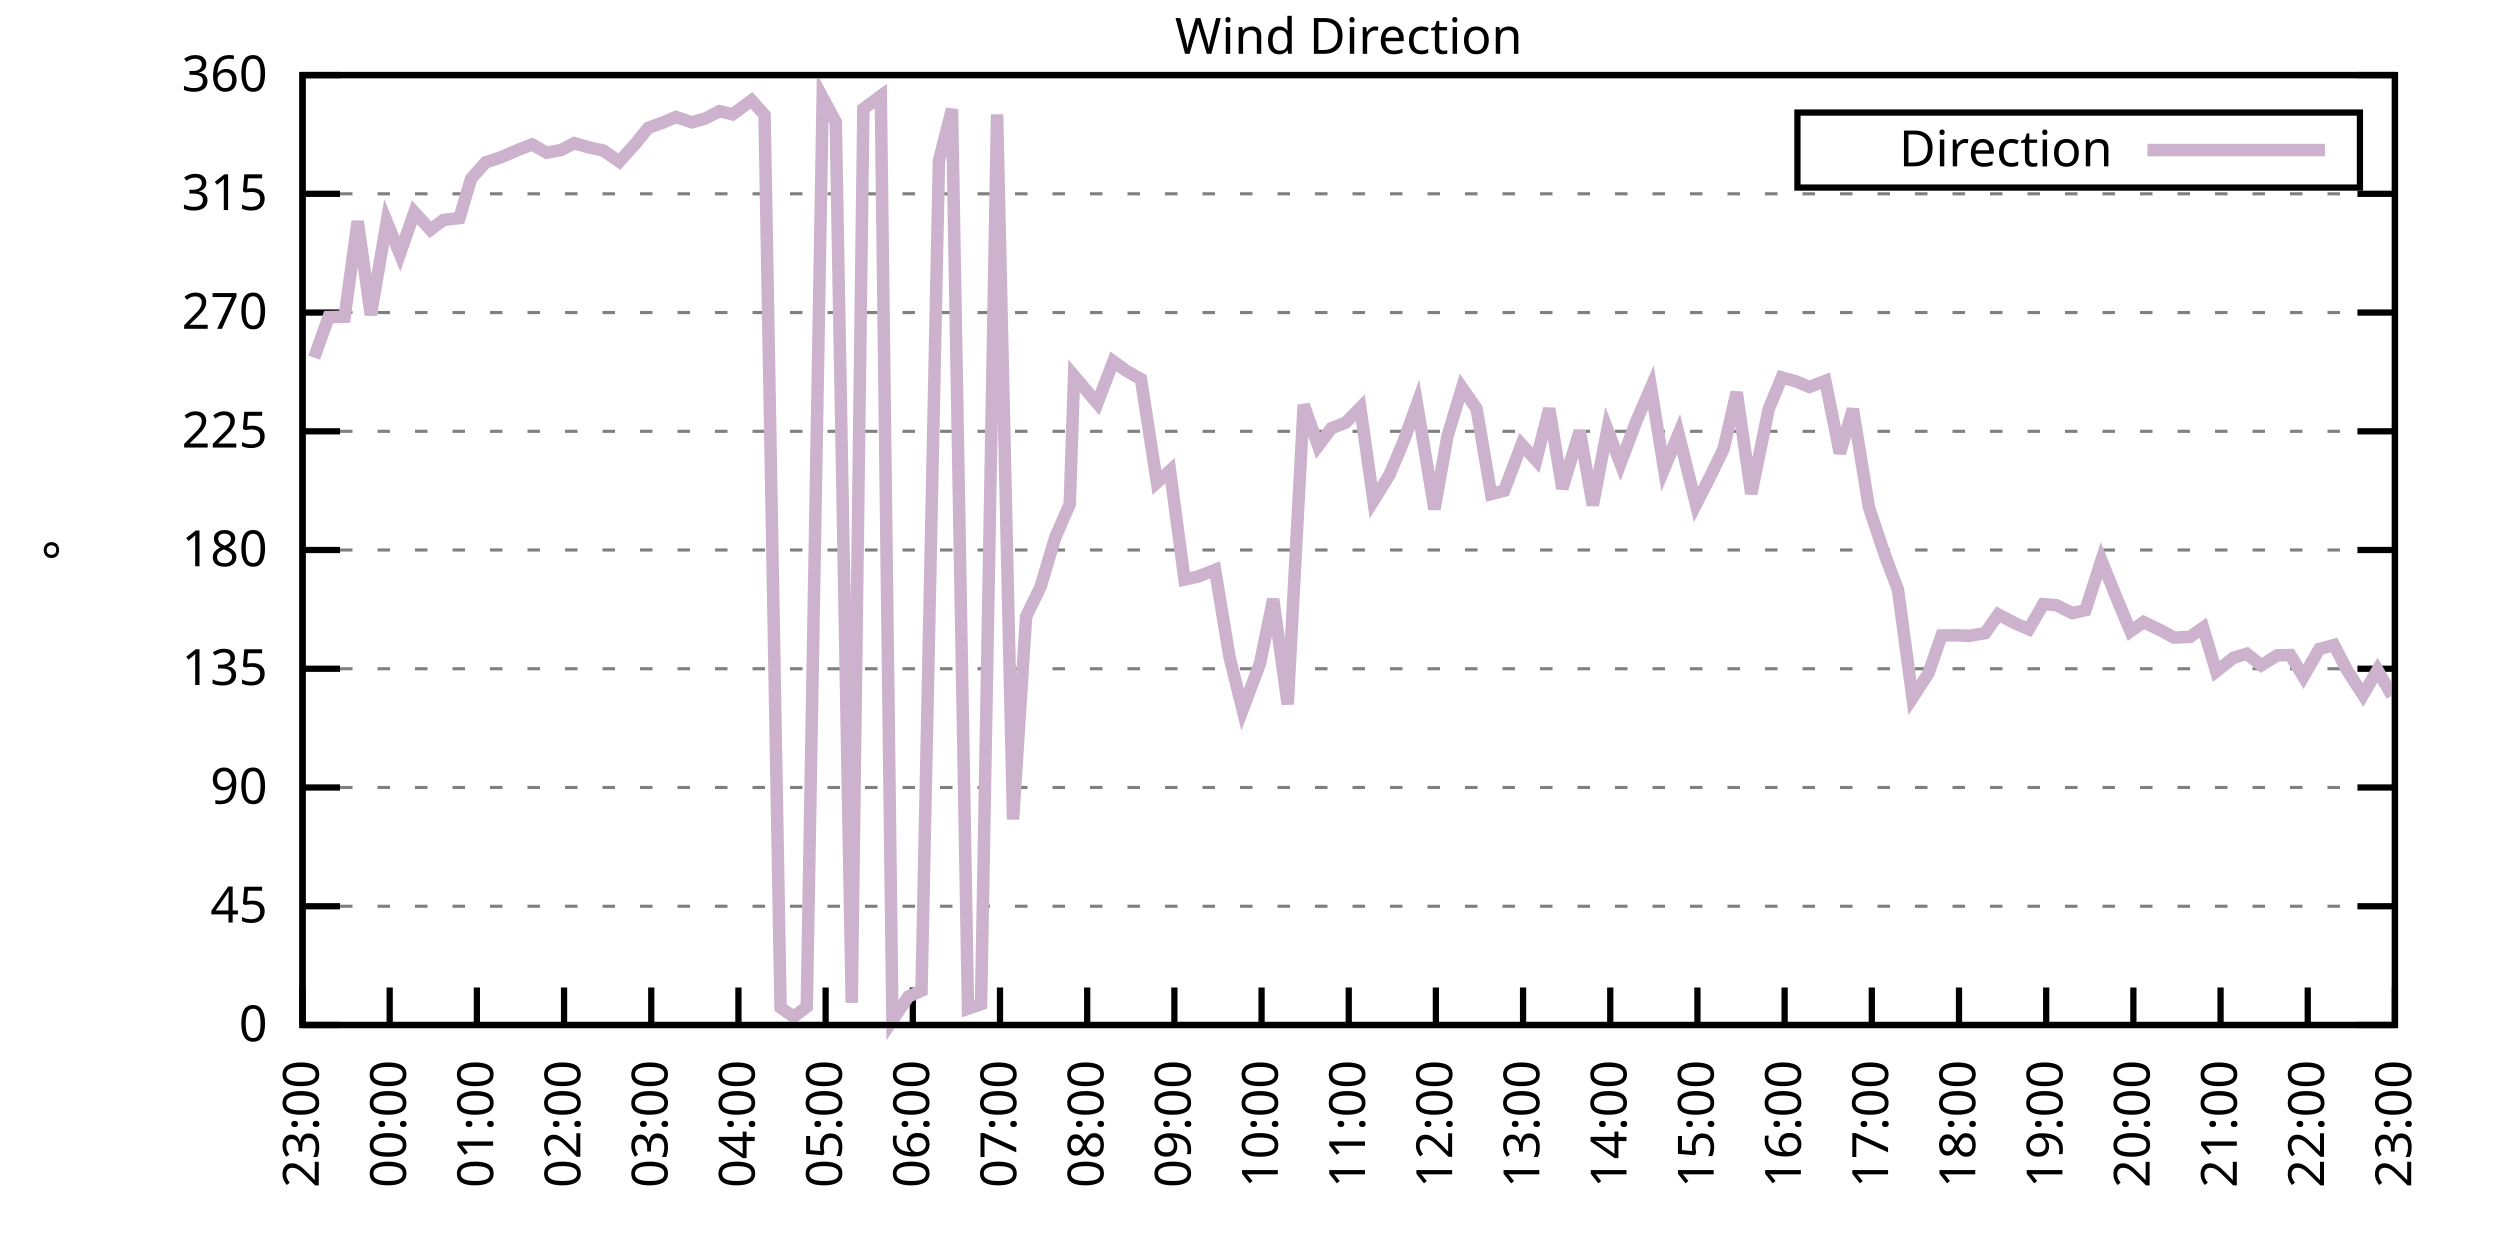
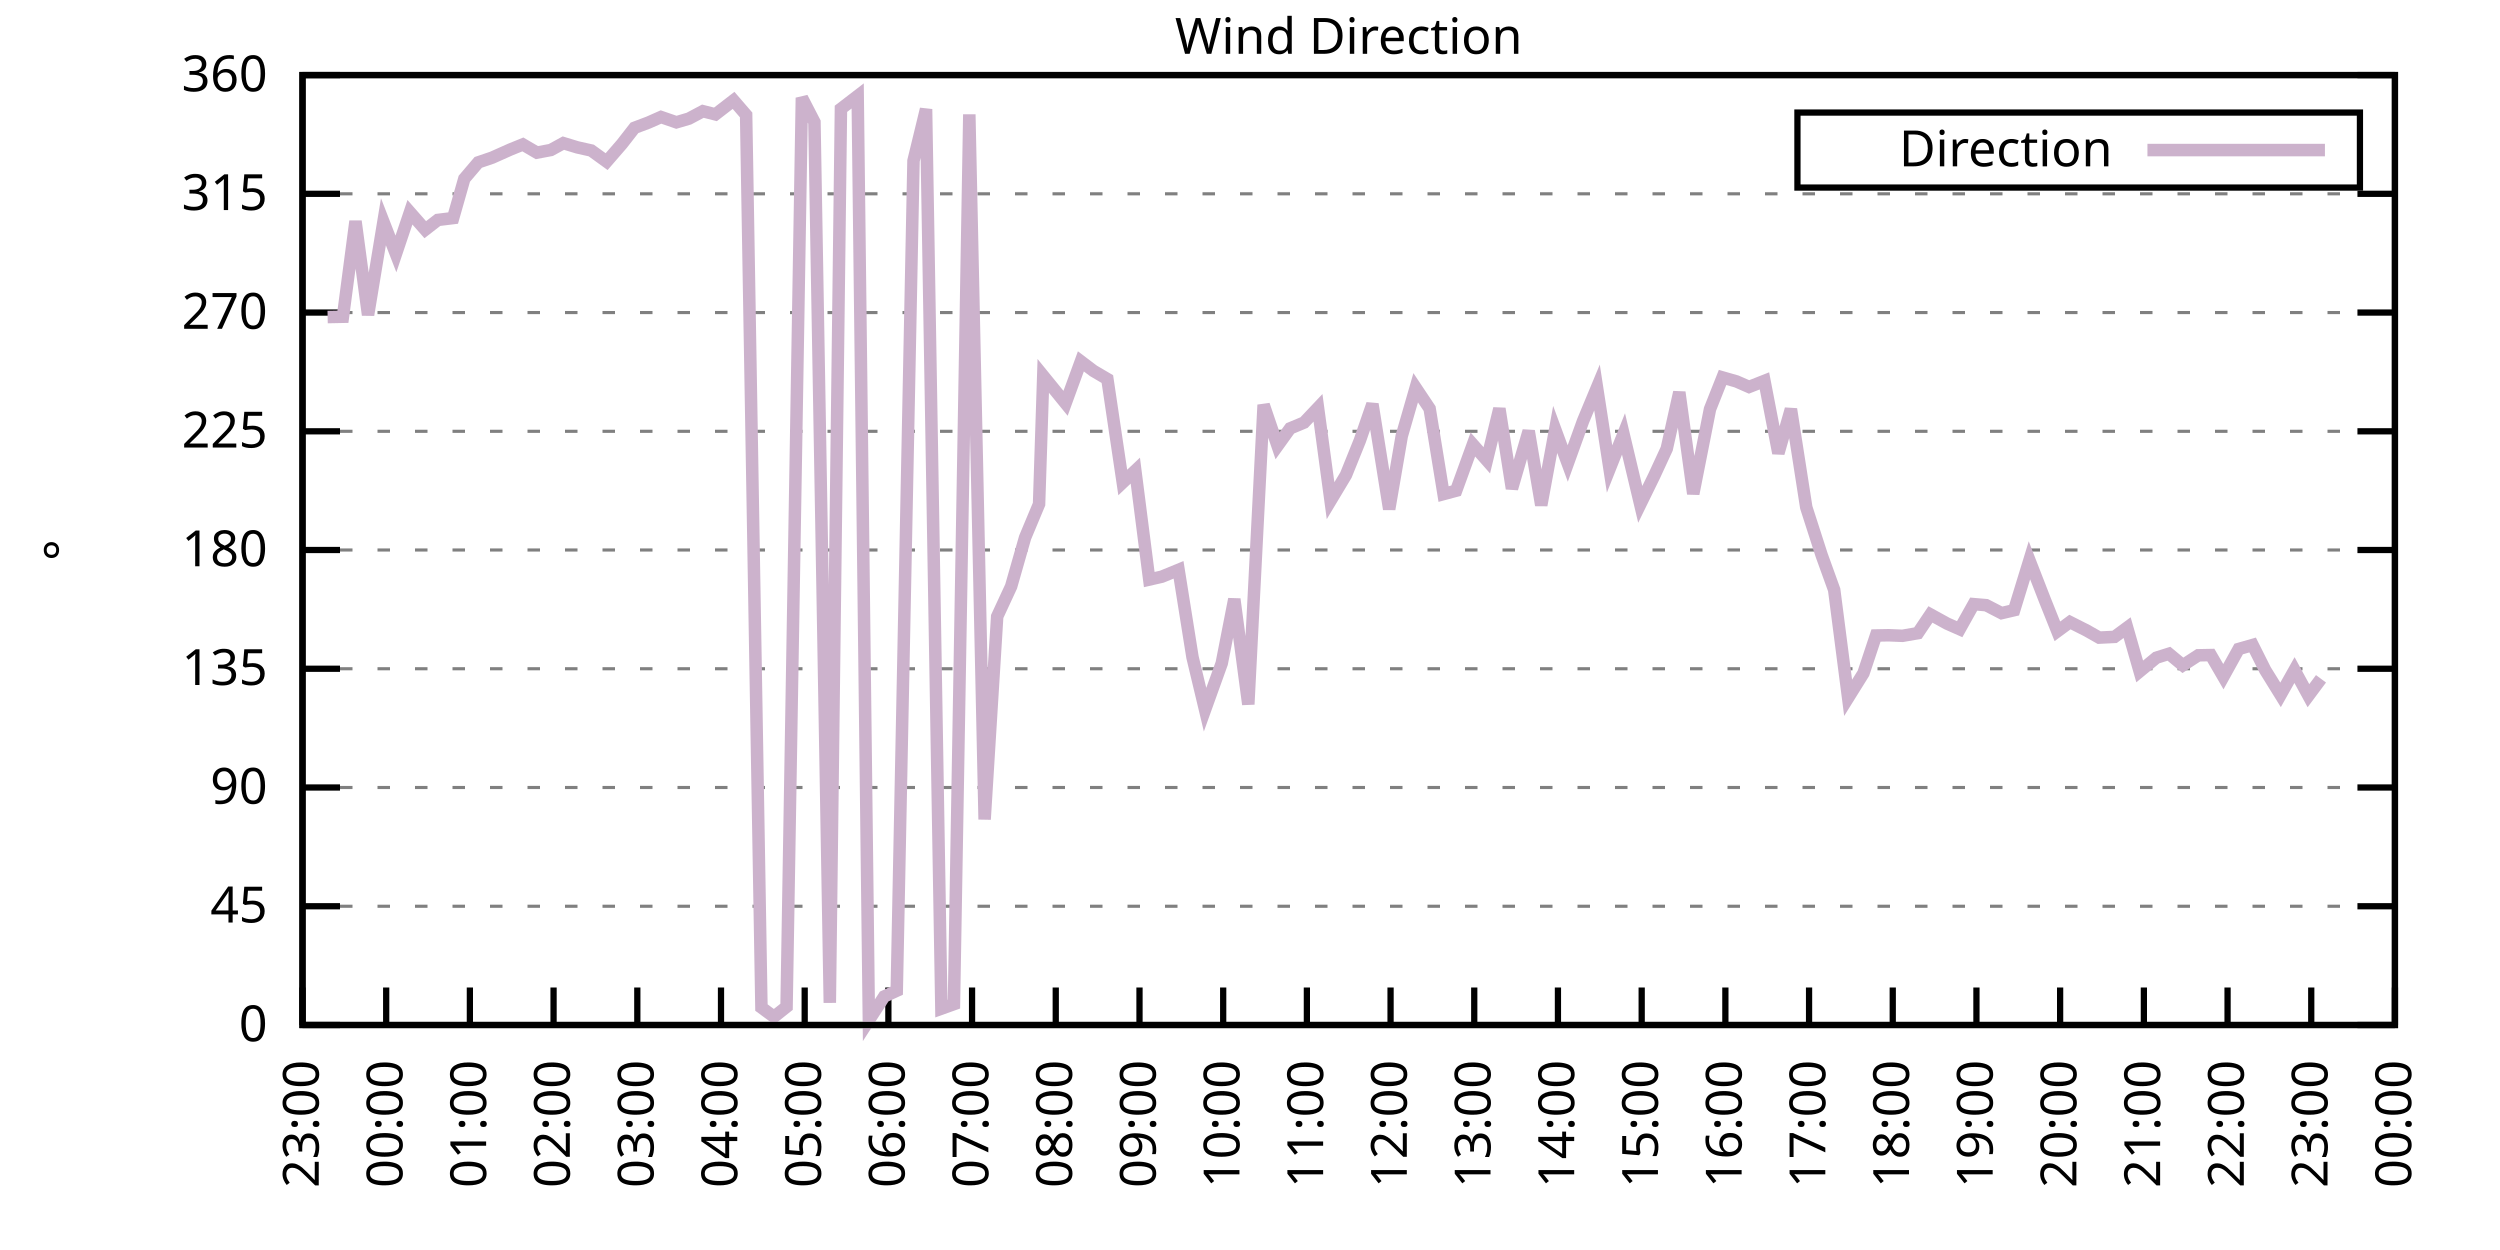
<svg xmlns="http://www.w3.org/2000/svg" xmlns:xlink="http://www.w3.org/1999/xlink" width="400" height="200" viewBox="0 0 400 200">
  <g id="gnuplot_canvas">
    <rect x="0" y="0" width="400" height="200" fill="none" />
    <defs>
      <circle id="gpDot" r="0.5" stroke-width="0.5" stroke="currentColor" />
      <path id="gpPt0" stroke-width="0.333" stroke="currentColor" d="M-1,0 h2 M0,-1 v2" />
      <path id="gpPt1" stroke-width="0.333" stroke="currentColor" d="M-1,-1 L1,1 M1,-1 L-1,1" />
      <path id="gpPt2" stroke-width="0.333" stroke="currentColor" d="M-1,0 L1,0 M0,-1 L0,1 M-1,-1 L1,1 M-1,1 L1,-1" />
      <rect id="gpPt3" stroke-width="0.333" stroke="currentColor" x="-1" y="-1" width="2" height="2" />
      <rect id="gpPt4" stroke-width="0.333" stroke="currentColor" fill="currentColor" x="-1" y="-1" width="2" height="2" />
      <circle id="gpPt5" stroke-width="0.333" stroke="currentColor" cx="0" cy="0" r="1" />
      <use xlink:href="#gpPt5" id="gpPt6" fill="currentColor" stroke="none" />
      <path id="gpPt7" stroke-width="0.333" stroke="currentColor" d="M0,-1.33 L-1.33,0.67 L1.33,0.67 z" />
      <use xlink:href="#gpPt7" id="gpPt8" fill="currentColor" stroke="none" />
      <use xlink:href="#gpPt7" id="gpPt9" stroke="currentColor" transform="rotate(180)" />
      <use xlink:href="#gpPt9" id="gpPt10" fill="currentColor" stroke="none" />
      <use xlink:href="#gpPt3" id="gpPt11" stroke="currentColor" transform="rotate(45)" />
      <use xlink:href="#gpPt11" id="gpPt12" fill="currentColor" stroke="none" />
      <path id="gpPt13" stroke-width="0.333" stroke="currentColor" d="M0,1.330 L1.265,0.411 L0.782,-1.067 L-0.782,-1.076 L-1.265,0.411 z" />
      <use xlink:href="#gpPt13" id="gpPt14" fill="currentColor" stroke="none" />
      <filter id="textbox" filterUnits="objectBoundingBox" x="0" y="0" height="1" width="1">
        <feFlood flood-color="white" flood-opacity="1" result="bgnd" />
        <feComposite in="SourceGraphic" in2="bgnd" operator="atop" />
      </filter>
      <filter id="greybox" filterUnits="objectBoundingBox" x="0" y="0" height="1" width="1">
        <feFlood flood-color="lightgrey" flood-opacity="1" result="grey" />
        <feComposite in="SourceGraphic" in2="grey" operator="atop" />
      </filter>
    </defs>
    <g fill="none" color="white" stroke="currentColor" stroke-width="1.00" stroke-linecap="butt" stroke-linejoin="miter">
</g>
    <g fill="none" color="black" stroke="currentColor" stroke-width="1.00" stroke-linecap="butt" stroke-linejoin="miter">
      <g stroke="none" shape-rendering="crispEdges">
        <polygon fill="rgb(255, 255, 255)" points="48.40,164.00 383.18,164.00 383.18,12.02 48.40,12.02 " />
      </g>
    </g>
    <g fill="none" color="black" stroke="currentColor" stroke-width="1.00" stroke-linecap="butt" stroke-linejoin="miter">
</g>
    <g fill="none" color="black" stroke="black" stroke-width="0.50" stroke-linecap="butt" stroke-linejoin="miter">
</g>
    <g fill="none" color="gray" stroke="currentColor" stroke-width="0.50" stroke-linecap="butt" stroke-linejoin="miter">
      <path stroke="gray" stroke-dasharray="2,4" class="gridline" d="M48.40,164.00 L383.19,164.00  " />
    </g>
    <g fill="none" color="gray" stroke="gray" stroke-width="1.00" stroke-linecap="butt" stroke-linejoin="miter">
</g>
    <g fill="none" color="black" stroke="currentColor" stroke-width="1.00" stroke-linecap="butt" stroke-linejoin="miter">
      <path stroke="black" d="M48.40,164.00 L54.40,164.00 M383.19,164.00 L377.19,164.00  " />
      <g transform="translate(42.80,166.60)" stroke="none" fill="black" font-family="Sans" font-size="8.00" text-anchor="end">
        <text>
          <tspan font-family="Sans"> 0</tspan>
        </text>
      </g>
    </g>
    <g fill="none" color="black" stroke="currentColor" stroke-width="1.00" stroke-linecap="butt" stroke-linejoin="miter">
</g>
    <g fill="none" color="black" stroke="black" stroke-width="0.50" stroke-linecap="butt" stroke-linejoin="miter">
</g>
    <g fill="none" color="gray" stroke="currentColor" stroke-width="0.50" stroke-linecap="butt" stroke-linejoin="miter">
      <path stroke="gray" stroke-dasharray="2,4" class="gridline" d="M48.40,145.00 L383.19,145.00  " />
    </g>
    <g fill="none" color="gray" stroke="gray" stroke-width="1.00" stroke-linecap="butt" stroke-linejoin="miter">
</g>
    <g fill="none" color="black" stroke="currentColor" stroke-width="1.00" stroke-linecap="butt" stroke-linejoin="miter">
      <path stroke="black" d="M48.40,145.00 L54.40,145.00 M383.19,145.00 L377.19,145.00  " />
      <g transform="translate(42.80,147.60)" stroke="none" fill="black" font-family="Sans" font-size="8.00" text-anchor="end">
        <text>
          <tspan font-family="Sans"> 45</tspan>
        </text>
      </g>
    </g>
    <g fill="none" color="black" stroke="currentColor" stroke-width="1.00" stroke-linecap="butt" stroke-linejoin="miter">
</g>
    <g fill="none" color="black" stroke="black" stroke-width="0.50" stroke-linecap="butt" stroke-linejoin="miter">
</g>
    <g fill="none" color="gray" stroke="currentColor" stroke-width="0.50" stroke-linecap="butt" stroke-linejoin="miter">
      <path stroke="gray" stroke-dasharray="2,4" class="gridline" d="M48.40,126.00 L383.19,126.00  " />
    </g>
    <g fill="none" color="gray" stroke="gray" stroke-width="1.00" stroke-linecap="butt" stroke-linejoin="miter">
</g>
    <g fill="none" color="black" stroke="currentColor" stroke-width="1.00" stroke-linecap="butt" stroke-linejoin="miter">
      <path stroke="black" d="M48.40,126.00 L54.40,126.00 M383.19,126.00 L377.19,126.00  " />
      <g transform="translate(42.80,128.60)" stroke="none" fill="black" font-family="Sans" font-size="8.00" text-anchor="end">
        <text>
          <tspan font-family="Sans"> 90</tspan>
        </text>
      </g>
    </g>
    <g fill="none" color="black" stroke="currentColor" stroke-width="1.00" stroke-linecap="butt" stroke-linejoin="miter">
</g>
    <g fill="none" color="black" stroke="black" stroke-width="0.50" stroke-linecap="butt" stroke-linejoin="miter">
</g>
    <g fill="none" color="gray" stroke="currentColor" stroke-width="0.50" stroke-linecap="butt" stroke-linejoin="miter">
      <path stroke="gray" stroke-dasharray="2,4" class="gridline" d="M48.40,107.00 L383.19,107.00  " />
    </g>
    <g fill="none" color="gray" stroke="gray" stroke-width="1.00" stroke-linecap="butt" stroke-linejoin="miter">
</g>
    <g fill="none" color="black" stroke="currentColor" stroke-width="1.00" stroke-linecap="butt" stroke-linejoin="miter">
      <path stroke="black" d="M48.40,107.00 L54.40,107.00 M383.19,107.00 L377.19,107.00  " />
      <g transform="translate(42.80,109.60)" stroke="none" fill="black" font-family="Sans" font-size="8.00" text-anchor="end">
        <text>
          <tspan font-family="Sans"> 135</tspan>
        </text>
      </g>
    </g>
    <g fill="none" color="black" stroke="currentColor" stroke-width="1.00" stroke-linecap="butt" stroke-linejoin="miter">
</g>
    <g fill="none" color="black" stroke="black" stroke-width="0.50" stroke-linecap="butt" stroke-linejoin="miter">
</g>
    <g fill="none" color="gray" stroke="currentColor" stroke-width="0.50" stroke-linecap="butt" stroke-linejoin="miter">
      <path stroke="gray" stroke-dasharray="2,4" class="gridline" d="M48.40,88.00 L383.19,88.00  " />
    </g>
    <g fill="none" color="gray" stroke="gray" stroke-width="1.00" stroke-linecap="butt" stroke-linejoin="miter">
</g>
    <g fill="none" color="black" stroke="currentColor" stroke-width="1.00" stroke-linecap="butt" stroke-linejoin="miter">
      <path stroke="black" d="M48.40,88.00 L54.40,88.00 M383.19,88.00 L377.19,88.00  " />
      <g transform="translate(42.80,90.60)" stroke="none" fill="black" font-family="Sans" font-size="8.00" text-anchor="end">
        <text>
          <tspan font-family="Sans"> 180</tspan>
        </text>
      </g>
    </g>
    <g fill="none" color="black" stroke="currentColor" stroke-width="1.00" stroke-linecap="butt" stroke-linejoin="miter">
</g>
    <g fill="none" color="black" stroke="black" stroke-width="0.50" stroke-linecap="butt" stroke-linejoin="miter">
</g>
    <g fill="none" color="gray" stroke="currentColor" stroke-width="0.50" stroke-linecap="butt" stroke-linejoin="miter">
      <path stroke="gray" stroke-dasharray="2,4" class="gridline" d="M48.40,69.01 L383.19,69.01  " />
    </g>
    <g fill="none" color="gray" stroke="gray" stroke-width="1.00" stroke-linecap="butt" stroke-linejoin="miter">
</g>
    <g fill="none" color="black" stroke="currentColor" stroke-width="1.00" stroke-linecap="butt" stroke-linejoin="miter">
      <path stroke="black" d="M48.40,69.01 L54.40,69.01 M383.19,69.01 L377.19,69.01  " />
      <g transform="translate(42.80,71.61)" stroke="none" fill="black" font-family="Sans" font-size="8.00" text-anchor="end">
        <text>
          <tspan font-family="Sans"> 225</tspan>
        </text>
      </g>
    </g>
    <g fill="none" color="black" stroke="currentColor" stroke-width="1.00" stroke-linecap="butt" stroke-linejoin="miter">
</g>
    <g fill="none" color="black" stroke="black" stroke-width="0.50" stroke-linecap="butt" stroke-linejoin="miter">
</g>
    <g fill="none" color="gray" stroke="currentColor" stroke-width="0.50" stroke-linecap="butt" stroke-linejoin="miter">
      <path stroke="gray" stroke-dasharray="2,4" class="gridline" d="M48.40,50.01 L383.19,50.01  " />
    </g>
    <g fill="none" color="gray" stroke="gray" stroke-width="1.00" stroke-linecap="butt" stroke-linejoin="miter">
</g>
    <g fill="none" color="black" stroke="currentColor" stroke-width="1.00" stroke-linecap="butt" stroke-linejoin="miter">
      <path stroke="black" d="M48.40,50.01 L54.40,50.01 M383.19,50.01 L377.19,50.01  " />
      <g transform="translate(42.80,52.61)" stroke="none" fill="black" font-family="Sans" font-size="8.00" text-anchor="end">
        <text>
          <tspan font-family="Sans"> 270</tspan>
        </text>
      </g>
    </g>
    <g fill="none" color="black" stroke="currentColor" stroke-width="1.00" stroke-linecap="butt" stroke-linejoin="miter">
</g>
    <g fill="none" color="black" stroke="black" stroke-width="0.50" stroke-linecap="butt" stroke-linejoin="miter">
</g>
    <g fill="none" color="gray" stroke="currentColor" stroke-width="0.50" stroke-linecap="butt" stroke-linejoin="miter">
      <path stroke="gray" stroke-dasharray="2,4" class="gridline" d="M48.40,31.01 L383.19,31.01  " />
    </g>
    <g fill="none" color="gray" stroke="gray" stroke-width="1.00" stroke-linecap="butt" stroke-linejoin="miter">
</g>
    <g fill="none" color="black" stroke="currentColor" stroke-width="1.00" stroke-linecap="butt" stroke-linejoin="miter">
      <path stroke="black" d="M48.40,31.01 L54.40,31.01 M383.19,31.01 L377.19,31.01  " />
      <g transform="translate(42.80,33.61)" stroke="none" fill="black" font-family="Sans" font-size="8.00" text-anchor="end">
        <text>
          <tspan font-family="Sans"> 315</tspan>
        </text>
      </g>
    </g>
    <g fill="none" color="black" stroke="currentColor" stroke-width="1.00" stroke-linecap="butt" stroke-linejoin="miter">
</g>
    <g fill="none" color="black" stroke="black" stroke-width="0.50" stroke-linecap="butt" stroke-linejoin="miter">
</g>
    <g fill="none" color="gray" stroke="currentColor" stroke-width="0.50" stroke-linecap="butt" stroke-linejoin="miter">
      <path stroke="gray" stroke-dasharray="2,4" class="gridline" d="M48.40,12.01 L383.19,12.01  " />
    </g>
    <g fill="none" color="gray" stroke="gray" stroke-width="1.00" stroke-linecap="butt" stroke-linejoin="miter">
</g>
    <g fill="none" color="black" stroke="currentColor" stroke-width="1.00" stroke-linecap="butt" stroke-linejoin="miter">
      <path stroke="black" d="M48.40,12.01 L54.40,12.01 M383.19,12.01 L377.19,12.01  " />
      <g transform="translate(42.80,14.61)" stroke="none" fill="black" font-family="Sans" font-size="8.00" text-anchor="end">
        <text>
          <tspan font-family="Sans"> 360</tspan>
        </text>
      </g>
    </g>
    <g fill="none" color="black" stroke="currentColor" stroke-width="1.00" stroke-linecap="butt" stroke-linejoin="miter">
      <path stroke="black" d="M48.40,164.00 L48.40,158.00  " />
      <g transform="translate(51.00,169.60) rotate(270.00)" stroke="none" fill="black" font-family="Sans" font-size="8.00" text-anchor="end">
        <text>
          <tspan font-family="Sans">23:00</tspan>
        </text>
      </g>
    </g>
    <g fill="none" color="black" stroke="currentColor" stroke-width="1.00" stroke-linecap="butt" stroke-linejoin="miter">
-       <path stroke="black" d="M62.35,164.00 L62.35,158.00  " />
-       <g transform="translate(64.95,169.60) rotate(270.00)" stroke="none" fill="black" font-family="Sans" font-size="8.00" text-anchor="end">
+       <path stroke="black" d="M61.79,164.00 L61.79,158.00  " />
+       <g transform="translate(64.39,169.60) rotate(270.00)" stroke="none" fill="black" font-family="Sans" font-size="8.00" text-anchor="end">
        <text>
          <tspan font-family="Sans">00:00</tspan>
        </text>
      </g>
    </g>
    <g fill="none" color="black" stroke="currentColor" stroke-width="1.00" stroke-linecap="butt" stroke-linejoin="miter">
-       <path stroke="black" d="M76.30,164.00 L76.30,158.00  " />
-       <g transform="translate(78.90,169.60) rotate(270.00)" stroke="none" fill="black" font-family="Sans" font-size="8.00" text-anchor="end">
+       <path stroke="black" d="M75.18,164.00 L75.18,158.00  " />
+       <g transform="translate(77.78,169.60) rotate(270.00)" stroke="none" fill="black" font-family="Sans" font-size="8.00" text-anchor="end">
        <text>
          <tspan font-family="Sans">01:00</tspan>
        </text>
      </g>
    </g>
    <g fill="none" color="black" stroke="currentColor" stroke-width="1.00" stroke-linecap="butt" stroke-linejoin="miter">
-       <path stroke="black" d="M90.25,164.00 L90.25,158.00  " />
-       <g transform="translate(92.85,169.60) rotate(270.00)" stroke="none" fill="black" font-family="Sans" font-size="8.00" text-anchor="end">
+       <path stroke="black" d="M88.57,164.00 L88.57,158.00  " />
+       <g transform="translate(91.17,169.60) rotate(270.00)" stroke="none" fill="black" font-family="Sans" font-size="8.00" text-anchor="end">
        <text>
          <tspan font-family="Sans">02:00</tspan>
        </text>
      </g>
    </g>
    <g fill="none" color="black" stroke="currentColor" stroke-width="1.00" stroke-linecap="butt" stroke-linejoin="miter">
-       <path stroke="black" d="M104.20,164.00 L104.20,158.00  " />
-       <g transform="translate(106.80,169.60) rotate(270.00)" stroke="none" fill="black" font-family="Sans" font-size="8.00" text-anchor="end">
+       <path stroke="black" d="M101.97,164.00 L101.97,158.00  " />
+       <g transform="translate(104.57,169.60) rotate(270.00)" stroke="none" fill="black" font-family="Sans" font-size="8.00" text-anchor="end">
        <text>
          <tspan font-family="Sans">03:00</tspan>
        </text>
      </g>
    </g>
    <g fill="none" color="black" stroke="currentColor" stroke-width="1.00" stroke-linecap="butt" stroke-linejoin="miter">
-       <path stroke="black" d="M118.15,164.00 L118.15,158.00  " />
-       <g transform="translate(120.75,169.60) rotate(270.00)" stroke="none" fill="black" font-family="Sans" font-size="8.00" text-anchor="end">
+       <path stroke="black" d="M115.36,164.00 L115.36,158.00  " />
+       <g transform="translate(117.96,169.60) rotate(270.00)" stroke="none" fill="black" font-family="Sans" font-size="8.00" text-anchor="end">
        <text>
          <tspan font-family="Sans">04:00</tspan>
        </text>
      </g>
    </g>
    <g fill="none" color="black" stroke="currentColor" stroke-width="1.00" stroke-linecap="butt" stroke-linejoin="miter">
-       <path stroke="black" d="M132.10,164.00 L132.10,158.00  " />
-       <g transform="translate(134.70,169.60) rotate(270.00)" stroke="none" fill="black" font-family="Sans" font-size="8.00" text-anchor="end">
+       <path stroke="black" d="M128.75,164.00 L128.75,158.00  " />
+       <g transform="translate(131.35,169.60) rotate(270.00)" stroke="none" fill="black" font-family="Sans" font-size="8.00" text-anchor="end">
        <text>
          <tspan font-family="Sans">05:00</tspan>
        </text>
      </g>
    </g>
    <g fill="none" color="black" stroke="currentColor" stroke-width="1.00" stroke-linecap="butt" stroke-linejoin="miter">
-       <path stroke="black" d="M146.05,164.00 L146.05,158.00  " />
-       <g transform="translate(148.65,169.60) rotate(270.00)" stroke="none" fill="black" font-family="Sans" font-size="8.00" text-anchor="end">
+       <path stroke="black" d="M142.14,164.00 L142.14,158.00  " />
+       <g transform="translate(144.74,169.60) rotate(270.00)" stroke="none" fill="black" font-family="Sans" font-size="8.00" text-anchor="end">
        <text>
          <tspan font-family="Sans">06:00</tspan>
        </text>
      </g>
    </g>
    <g fill="none" color="black" stroke="currentColor" stroke-width="1.00" stroke-linecap="butt" stroke-linejoin="miter">
-       <path stroke="black" d="M160.00,164.00 L160.00,158.00  " />
-       <g transform="translate(162.60,169.60) rotate(270.00)" stroke="none" fill="black" font-family="Sans" font-size="8.00" text-anchor="end">
+       <path stroke="black" d="M155.53,164.00 L155.53,158.00  " />
+       <g transform="translate(158.13,169.60) rotate(270.00)" stroke="none" fill="black" font-family="Sans" font-size="8.00" text-anchor="end">
        <text>
          <tspan font-family="Sans">07:00</tspan>
        </text>
      </g>
    </g>
    <g fill="none" color="black" stroke="currentColor" stroke-width="1.00" stroke-linecap="butt" stroke-linejoin="miter">
-       <path stroke="black" d="M173.95,164.00 L173.95,158.00  " />
-       <g transform="translate(176.55,169.60) rotate(270.00)" stroke="none" fill="black" font-family="Sans" font-size="8.00" text-anchor="end">
+       <path stroke="black" d="M168.92,164.00 L168.92,158.00  " />
+       <g transform="translate(171.52,169.60) rotate(270.00)" stroke="none" fill="black" font-family="Sans" font-size="8.00" text-anchor="end">
        <text>
          <tspan font-family="Sans">08:00</tspan>
        </text>
      </g>
    </g>
    <g fill="none" color="black" stroke="currentColor" stroke-width="1.00" stroke-linecap="butt" stroke-linejoin="miter">
-       <path stroke="black" d="M187.90,164.00 L187.90,158.00  " />
-       <g transform="translate(190.50,169.60) rotate(270.00)" stroke="none" fill="black" font-family="Sans" font-size="8.00" text-anchor="end">
+       <path stroke="black" d="M182.32,164.00 L182.32,158.00  " />
+       <g transform="translate(184.92,169.60) rotate(270.00)" stroke="none" fill="black" font-family="Sans" font-size="8.00" text-anchor="end">
        <text>
          <tspan font-family="Sans">09:00</tspan>
        </text>
      </g>
    </g>
    <g fill="none" color="black" stroke="currentColor" stroke-width="1.00" stroke-linecap="butt" stroke-linejoin="miter">
-       <path stroke="black" d="M201.85,164.00 L201.85,158.00  " />
-       <g transform="translate(204.45,169.60) rotate(270.00)" stroke="none" fill="black" font-family="Sans" font-size="8.00" text-anchor="end">
+       <path stroke="black" d="M195.71,164.00 L195.71,158.00  " />
+       <g transform="translate(198.31,169.60) rotate(270.00)" stroke="none" fill="black" font-family="Sans" font-size="8.00" text-anchor="end">
        <text>
          <tspan font-family="Sans">10:00</tspan>
        </text>
      </g>
    </g>
    <g fill="none" color="black" stroke="currentColor" stroke-width="1.00" stroke-linecap="butt" stroke-linejoin="miter">
-       <path stroke="black" d="M215.80,164.00 L215.80,158.00  " />
-       <g transform="translate(218.40,169.60) rotate(270.00)" stroke="none" fill="black" font-family="Sans" font-size="8.00" text-anchor="end">
+       <path stroke="black" d="M209.10,164.00 L209.10,158.00  " />
+       <g transform="translate(211.70,169.60) rotate(270.00)" stroke="none" fill="black" font-family="Sans" font-size="8.00" text-anchor="end">
        <text>
          <tspan font-family="Sans">11:00</tspan>
        </text>
      </g>
    </g>
    <g fill="none" color="black" stroke="currentColor" stroke-width="1.00" stroke-linecap="butt" stroke-linejoin="miter">
-       <path stroke="black" d="M229.74,164.00 L229.74,158.00  " />
-       <g transform="translate(232.34,169.60) rotate(270.00)" stroke="none" fill="black" font-family="Sans" font-size="8.00" text-anchor="end">
+       <path stroke="black" d="M222.49,164.00 L222.49,158.00  " />
+       <g transform="translate(225.09,169.60) rotate(270.00)" stroke="none" fill="black" font-family="Sans" font-size="8.00" text-anchor="end">
        <text>
          <tspan font-family="Sans">12:00</tspan>
        </text>
      </g>
    </g>
    <g fill="none" color="black" stroke="currentColor" stroke-width="1.00" stroke-linecap="butt" stroke-linejoin="miter">
-       <path stroke="black" d="M243.69,164.00 L243.69,158.00  " />
-       <g transform="translate(246.29,169.60) rotate(270.00)" stroke="none" fill="black" font-family="Sans" font-size="8.00" text-anchor="end">
+       <path stroke="black" d="M235.88,164.00 L235.88,158.00  " />
+       <g transform="translate(238.48,169.60) rotate(270.00)" stroke="none" fill="black" font-family="Sans" font-size="8.00" text-anchor="end">
        <text>
          <tspan font-family="Sans">13:00</tspan>
        </text>
      </g>
    </g>
    <g fill="none" color="black" stroke="currentColor" stroke-width="1.00" stroke-linecap="butt" stroke-linejoin="miter">
-       <path stroke="black" d="M257.64,164.00 L257.64,158.00  " />
-       <g transform="translate(260.24,169.60) rotate(270.00)" stroke="none" fill="black" font-family="Sans" font-size="8.00" text-anchor="end">
+       <path stroke="black" d="M249.27,164.00 L249.27,158.00  " />
+       <g transform="translate(251.87,169.60) rotate(270.00)" stroke="none" fill="black" font-family="Sans" font-size="8.00" text-anchor="end">
        <text>
          <tspan font-family="Sans">14:00</tspan>
        </text>
      </g>
    </g>
    <g fill="none" color="black" stroke="currentColor" stroke-width="1.00" stroke-linecap="butt" stroke-linejoin="miter">
-       <path stroke="black" d="M271.59,164.00 L271.59,158.00  " />
-       <g transform="translate(274.19,169.60) rotate(270.00)" stroke="none" fill="black" font-family="Sans" font-size="8.00" text-anchor="end">
+       <path stroke="black" d="M262.67,164.00 L262.67,158.00  " />
+       <g transform="translate(265.27,169.60) rotate(270.00)" stroke="none" fill="black" font-family="Sans" font-size="8.00" text-anchor="end">
        <text>
          <tspan font-family="Sans">15:00</tspan>
        </text>
      </g>
    </g>
    <g fill="none" color="black" stroke="currentColor" stroke-width="1.00" stroke-linecap="butt" stroke-linejoin="miter">
-       <path stroke="black" d="M285.54,164.00 L285.54,158.00  " />
-       <g transform="translate(288.14,169.60) rotate(270.00)" stroke="none" fill="black" font-family="Sans" font-size="8.00" text-anchor="end">
+       <path stroke="black" d="M276.06,164.00 L276.06,158.00  " />
+       <g transform="translate(278.66,169.60) rotate(270.00)" stroke="none" fill="black" font-family="Sans" font-size="8.00" text-anchor="end">
        <text>
          <tspan font-family="Sans">16:00</tspan>
        </text>
      </g>
    </g>
    <g fill="none" color="black" stroke="currentColor" stroke-width="1.00" stroke-linecap="butt" stroke-linejoin="miter">
-       <path stroke="black" d="M299.49,164.00 L299.49,158.00  " />
-       <g transform="translate(302.09,169.60) rotate(270.00)" stroke="none" fill="black" font-family="Sans" font-size="8.00" text-anchor="end">
+       <path stroke="black" d="M289.45,164.00 L289.45,158.00  " />
+       <g transform="translate(292.05,169.60) rotate(270.00)" stroke="none" fill="black" font-family="Sans" font-size="8.00" text-anchor="end">
        <text>
          <tspan font-family="Sans">17:00</tspan>
        </text>
      </g>
    </g>
    <g fill="none" color="black" stroke="currentColor" stroke-width="1.00" stroke-linecap="butt" stroke-linejoin="miter">
-       <path stroke="black" d="M313.44,164.00 L313.44,158.00  " />
-       <g transform="translate(316.04,169.60) rotate(270.00)" stroke="none" fill="black" font-family="Sans" font-size="8.00" text-anchor="end">
+       <path stroke="black" d="M302.84,164.00 L302.84,158.00  " />
+       <g transform="translate(305.44,169.60) rotate(270.00)" stroke="none" fill="black" font-family="Sans" font-size="8.00" text-anchor="end">
        <text>
          <tspan font-family="Sans">18:00</tspan>
        </text>
      </g>
    </g>
    <g fill="none" color="black" stroke="currentColor" stroke-width="1.00" stroke-linecap="butt" stroke-linejoin="miter">
-       <path stroke="black" d="M327.39,164.00 L327.39,158.00  " />
-       <g transform="translate(329.99,169.60) rotate(270.00)" stroke="none" fill="black" font-family="Sans" font-size="8.00" text-anchor="end">
+       <path stroke="black" d="M316.23,164.00 L316.23,158.00  " />
+       <g transform="translate(318.83,169.60) rotate(270.00)" stroke="none" fill="black" font-family="Sans" font-size="8.00" text-anchor="end">
        <text>
          <tspan font-family="Sans">19:00</tspan>
        </text>
      </g>
    </g>
    <g fill="none" color="black" stroke="currentColor" stroke-width="1.00" stroke-linecap="butt" stroke-linejoin="miter">
-       <path stroke="black" d="M341.34,164.00 L341.34,158.00  " />
-       <g transform="translate(343.94,169.60) rotate(270.00)" stroke="none" fill="black" font-family="Sans" font-size="8.00" text-anchor="end">
+       <path stroke="black" d="M329.62,164.00 L329.62,158.00  " />
+       <g transform="translate(332.22,169.60) rotate(270.00)" stroke="none" fill="black" font-family="Sans" font-size="8.00" text-anchor="end">
        <text>
          <tspan font-family="Sans">20:00</tspan>
        </text>
      </g>
    </g>
    <g fill="none" color="black" stroke="currentColor" stroke-width="1.00" stroke-linecap="butt" stroke-linejoin="miter">
-       <path stroke="black" d="M355.29,164.00 L355.29,158.00  " />
-       <g transform="translate(357.89,169.60) rotate(270.00)" stroke="none" fill="black" font-family="Sans" font-size="8.00" text-anchor="end">
+       <path stroke="black" d="M343.02,164.00 L343.02,158.00  " />
+       <g transform="translate(345.62,169.60) rotate(270.00)" stroke="none" fill="black" font-family="Sans" font-size="8.00" text-anchor="end">
        <text>
          <tspan font-family="Sans">21:00</tspan>
        </text>
      </g>
    </g>
    <g fill="none" color="black" stroke="currentColor" stroke-width="1.00" stroke-linecap="butt" stroke-linejoin="miter">
-       <path stroke="black" d="M369.24,164.00 L369.24,158.00  " />
-       <g transform="translate(371.84,169.60) rotate(270.00)" stroke="none" fill="black" font-family="Sans" font-size="8.00" text-anchor="end">
+       <path stroke="black" d="M356.41,164.00 L356.41,158.00  " />
+       <g transform="translate(359.01,169.60) rotate(270.00)" stroke="none" fill="black" font-family="Sans" font-size="8.00" text-anchor="end">
        <text>
          <tspan font-family="Sans">22:00</tspan>
+         </text>
+       </g>
+     </g>
+     <g fill="none" color="black" stroke="currentColor" stroke-width="1.00" stroke-linecap="butt" stroke-linejoin="miter">
+       <path stroke="black" d="M369.80,164.00 L369.80,158.00  " />
+       <g transform="translate(372.40,169.60) rotate(270.00)" stroke="none" fill="black" font-family="Sans" font-size="8.00" text-anchor="end">
+         <text>
+           <tspan font-family="Sans">23:00</tspan>
        </text>
      </g>
    </g>
    <g fill="none" color="black" stroke="currentColor" stroke-width="1.00" stroke-linecap="butt" stroke-linejoin="miter">
      <path stroke="black" d="M383.19,164.00 L383.19,158.00  " />
      <g transform="translate(385.79,169.60) rotate(270.00)" stroke="none" fill="black" font-family="Sans" font-size="8.00" text-anchor="end">
        <text>
-           <tspan font-family="Sans">23:00</tspan>
+           <tspan font-family="Sans">00:00</tspan>
        </text>
      </g>
    </g>
    <g fill="none" color="black" stroke="currentColor" stroke-width="1.00" stroke-linecap="butt" stroke-linejoin="miter">
</g>
    <g fill="none" color="black" stroke="currentColor" stroke-width="1.00" stroke-linecap="butt" stroke-linejoin="miter">
      <path stroke="black" d="M48.40,12.01 L48.40,164.00 L383.19,164.00 L383.19,12.01 L48.40,12.01 Z  " />
    </g>
    <g fill="none" color="black" stroke="currentColor" stroke-width="1.00" stroke-linecap="butt" stroke-linejoin="miter">
</g>
    <g fill="none" color="black" stroke="currentColor" stroke-width="1.00" stroke-linecap="butt" stroke-linejoin="miter">
      <path stroke="black" d="M287.59,30.01 L287.59,18.01 L377.59,18.01 L377.59,30.01 L287.59,30.01 Z  " />
    </g>
    <g id="Wind_direction_plot_1">
      <g fill="none" color="white" stroke="black" stroke-width="2.00" stroke-linecap="butt" stroke-linejoin="miter">
</g>
      <g fill="none" color="black" stroke="currentColor" stroke-width="2.00" stroke-linecap="butt" stroke-linejoin="miter">
        <g transform="translate(337.99,26.61)" stroke="none" fill="black" font-family="Sans" font-size="8.00" text-anchor="end">
          <text>
            <tspan font-family="Sans">Direction</tspan>
          </text>
        </g>
      </g>
      <g fill="none" color="black" stroke="currentColor" stroke-width="2.00" stroke-linecap="butt" stroke-linejoin="miter">
-         <path stroke="rgb(204, 178, 204)" d="M343.59,24.01 L371.99,24.01 M50.26,57.23 L52.58,50.73 L55.14,50.68 L57.23,35.40 L59.33,50.39 L61.88,35.48   L63.98,40.63 L66.30,33.96 L68.86,36.75 L70.95,35.19 L73.51,34.89 L75.37,28.60 L77.69,25.98 L80.02,25.22   L83.04,23.92 L85.13,23.11 L87.46,24.42 L89.78,24.00 L91.88,22.90 L94.20,23.58 L96.53,24.08 L99.08,25.86   L101.64,23.03 L103.73,20.45 L106.06,19.61 L108.15,18.72 L110.71,19.57 L112.80,18.98 L115.13,17.79 L117.22,18.30   L120.24,16.06 L122.33,18.39 L124.89,161.21 L126.98,162.69 L129.08,161.09 L131.63,15.64 L133.72,19.53 L136.28,160.45   L138.14,17.41 L140.93,15.35 L142.79,163.24 L145.35,159.44 L147.44,158.51 L150.23,25.73 L152.32,17.46 L154.88,161.38   L156.97,160.66 L159.53,18.30 L162.09,131.11 L164.18,98.64 L166.51,93.83 L168.83,86.02 L171.16,80.66 L171.85,60.14   L175.57,64.53 L178.13,57.82 L180.22,59.34 L182.55,60.65 L185.11,77.20 L187.20,75.30 L189.52,92.73 L191.62,92.27   L194.41,91.17 L196.73,105.15 L198.82,113.55 L201.61,106.12 L203.71,95.86 L206.03,112.70 L208.59,64.78 L210.91,71.33   L213.01,68.54 L215.33,67.61 L217.65,65.25 L219.75,80.11 L222.30,76.01 L224.63,70.48 L226.72,64.66 L229.51,81.46   L231.60,69.77 L233.93,62.04 L236.25,65.38 L238.58,79.05 L240.67,78.51 L243.46,71.12 L245.79,73.65 L247.88,65.38   L249.97,78.17 L252.76,68.96 L254.85,80.83 L257.18,68.71 L259.27,74.16 L261.83,67.36 L264.15,62.00 L266.25,75.04   L268.57,69.43 L271.36,80.70 L273.69,76.14 L275.78,71.79 L277.87,62.76 L280.20,79.01 L282.99,65.46 L285.08,60.39   L287.40,61.03 L289.50,61.91 L292.05,60.94 L294.38,72.51 L296.47,65.46 L299.03,81.17 L301.58,88.81 L303.68,94.38   L306.00,111.65 L308.56,107.72 L310.65,101.68 L312.74,101.64 L315.07,101.73 L317.63,101.30 L319.72,98.31 L322.51,99.78   L324.60,100.67 L326.93,96.66 L329.02,96.83 L331.58,98.10 L333.67,97.63 L336.23,89.65 L338.78,95.98 L340.88,101.01   L342.97,99.53 L345.76,100.88 L347.85,102.02 L350.41,101.90 L352.50,100.42 L354.59,107.43 L357.38,105.23 L359.48,104.60   L361.80,106.45 L364.36,104.85 L366.45,104.81 L368.54,108.27 L371.10,103.84 L373.43,103.20 L375.52,107.21 L378.08,111.18   L380.40,107.21 L382.73,111.31  " />
+         <path stroke="rgb(204, 178, 204)" d="M343.59,24.01 L371.99,24.01 M52.42,50.73 L54.87,50.68 L56.88,35.40 L58.89,50.39 L61.35,35.48 L63.35,40.63   L65.59,33.96 L68.04,36.75 L70.05,35.19 L72.50,34.89 L74.29,28.60 L76.52,25.98 L78.75,25.22 L81.66,23.92   L83.66,23.11 L85.90,24.42 L88.13,24.00 L90.14,22.90 L92.37,23.58 L94.60,24.08 L97.06,25.86 L99.51,23.03   L101.52,20.45 L103.75,19.61 L105.76,18.72 L108.22,19.57 L110.22,18.98 L112.46,17.79 L114.47,18.30 L117.37,16.06   L119.38,18.39 L121.83,161.21 L123.84,162.69 L125.85,161.09 L128.30,15.64 L130.31,19.53 L132.77,160.45 L134.55,17.41   L137.23,15.35 L139.02,163.24 L141.47,159.44 L143.48,158.51 L146.16,25.73 L148.17,17.46 L150.62,161.38 L152.63,160.66   L155.09,18.30 L157.54,131.11 L159.55,98.64 L161.78,93.83 L164.01,86.02 L166.25,80.66 L166.92,60.14 L170.49,64.53   L172.94,57.82 L174.95,59.34 L177.18,60.65 L179.64,77.20 L181.65,75.30 L183.88,92.73 L185.89,92.27 L188.57,91.17   L190.80,105.15 L192.81,113.55 L195.48,106.12 L197.49,95.86 L199.73,112.70 L202.18,64.78 L204.41,71.33 L206.42,68.54   L208.65,67.61 L210.88,65.25 L212.89,80.11 L215.35,76.01 L217.58,70.48 L219.59,64.66 L222.27,81.46 L224.28,69.77   L226.51,62.04 L228.74,65.38 L230.97,79.05 L232.98,78.51 L235.66,71.12 L237.89,73.65 L239.90,65.38 L241.91,78.17   L244.59,68.96 L246.60,80.83 L248.83,68.71 L250.84,74.16 L253.29,67.36 L255.52,62.00 L257.53,75.04 L259.76,69.43   L262.44,80.70 L264.67,76.14 L266.68,71.79 L268.69,62.76 L270.92,79.01 L273.60,65.46 L275.61,60.39 L277.84,61.03   L279.85,61.91 L282.31,60.94 L284.54,72.51 L286.55,65.46 L289.00,81.17 L291.46,88.81 L293.47,94.38 L295.70,111.65   L298.15,107.72 L300.16,101.68 L302.17,101.64 L304.40,101.73 L306.86,101.30 L308.87,98.31 L311.54,99.78 L313.55,100.67   L315.79,96.66 L317.79,96.83 L320.25,98.10 L322.26,97.63 L324.71,89.65 L327.17,95.98 L329.18,101.01 L331.19,99.53   L333.86,100.88 L335.87,102.02 L338.33,101.90 L340.34,100.42 L342.35,107.43 L345.02,105.23 L347.03,104.60 L349.26,106.45   L351.72,104.85 L353.73,104.81 L355.74,108.27 L358.19,103.84 L360.42,103.20 L362.43,107.21 L364.89,111.18 L367.12,107.21   L369.35,111.31 L371.36,108.61  " />
      </g>
    </g>
    <g fill="none" color="black" stroke="currentColor" stroke-width="2.00" stroke-linecap="butt" stroke-linejoin="miter">
</g>
    <g fill="none" color="black" stroke="black" stroke-width="1.00" stroke-linecap="butt" stroke-linejoin="miter">
</g>
    <g fill="none" color="black" stroke="currentColor" stroke-width="1.00" stroke-linecap="butt" stroke-linejoin="miter">
      <path stroke="black" d="M48.40,12.01 L48.40,164.00 L383.19,164.00 L383.19,12.01 L48.40,12.01 Z  " />
      <g transform="translate(12.80,88.01) rotate(270.00)" stroke="none" fill="black" font-family="Sans" font-size="8.00" text-anchor="middle">
        <text>
          <tspan font-family="Sans">°</tspan>
        </text>
      </g>
    </g>
    <g fill="none" color="black" stroke="currentColor" stroke-width="1.00" stroke-linecap="butt" stroke-linejoin="miter">
</g>
    <g fill="none" color="black" stroke="currentColor" stroke-width="1.00" stroke-linecap="butt" stroke-linejoin="miter">
      <g transform="translate(215.79,8.61)" stroke="none" fill="black" font-family="Sans" font-size="8.00" text-anchor="middle">
        <text>
          <tspan font-family="Sans">Wind Direction</tspan>
        </text>
      </g>
    </g>
    <g fill="none" color="black" stroke="currentColor" stroke-width="1.00" stroke-linecap="butt" stroke-linejoin="miter">
</g>
  </g>
</svg>
